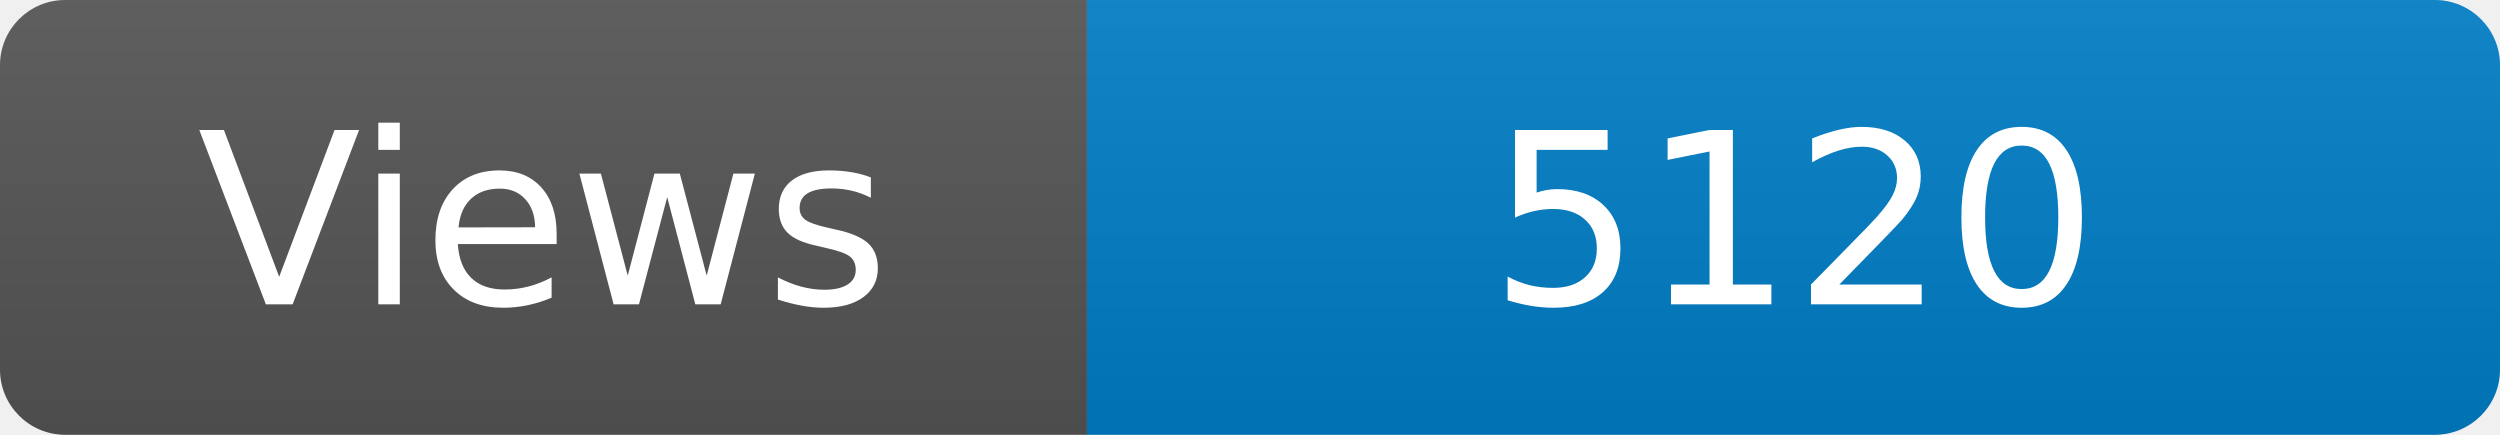
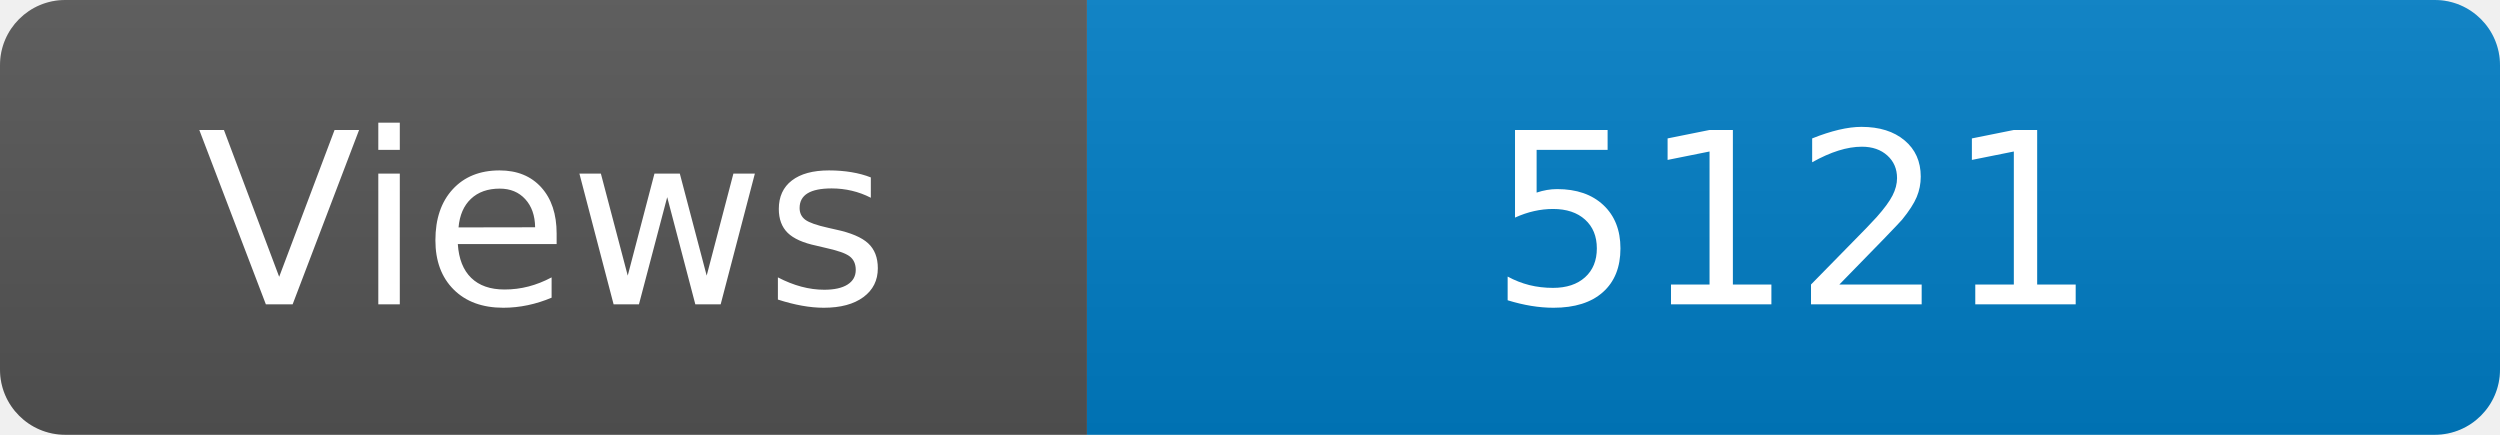
<svg xmlns="http://www.w3.org/2000/svg" width="115" height="20" role="img" aria-label="Maintained?: yes">
  <linearGradient id="s" x2="0" y2="100%">
    <stop offset="0" stop-color="#bbb" stop-opacity=".1" />
    <stop offset="1" stop-opacity=".1" />
  </linearGradient>
  <clipPath id="r">
    <rect width="115" height="20" rx="3" fill="#fff" />
  </clipPath>
  <g clip-path="url(#r)">
    <rect width="50" height="20" fill="#555" />
    <rect x="50" width="160" height="20" fill="#007ec6" />
    <rect width="115" height="20" fill="url(#s)" />
  </g>
  <g fill="#fff" text-anchor="middle" font-family="Verdana,Geneva,DejaVu Sans,sans-serif" font-size="110">
    <text x="250" y="140" transform="scale(.1)" fill="#fff">Views</text>
-     <text x="825" y="140" transform="scale(.1)" fill="#fff">5120</text>
+     <text x="825" y="140" transform="scale(.1)" fill="#fff">5121</text>
  </g>
</svg>
